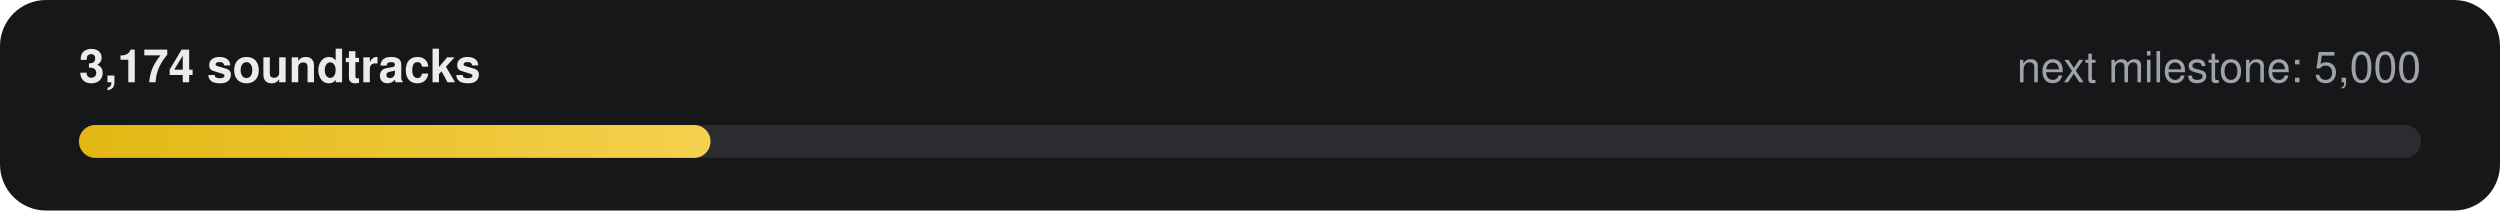
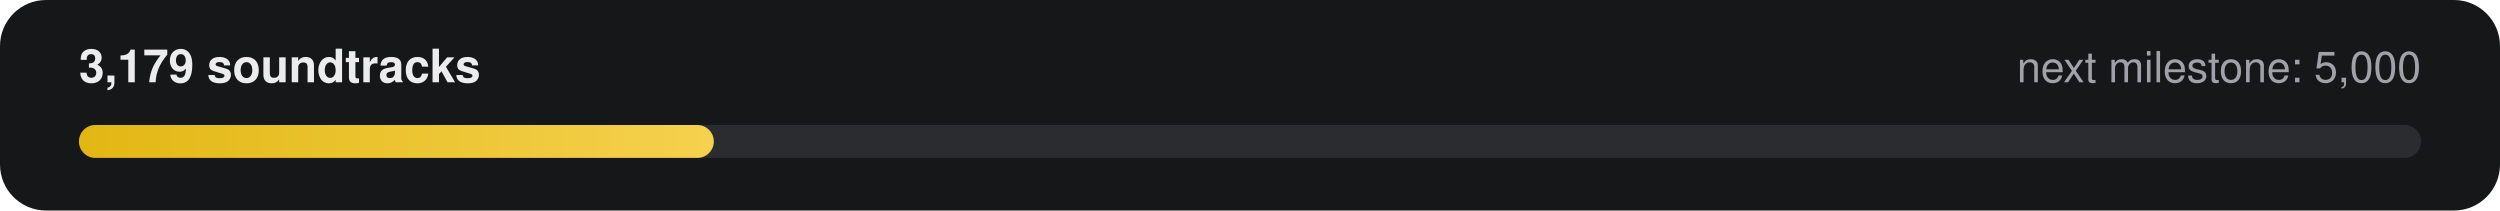
- <svg xmlns="http://www.w3.org/2000/svg" width="760" height="64" viewBox="0 0 760 64" role="img" aria-label="3,174 of 5,000 soundtracks">
+ <svg xmlns="http://www.w3.org/2000/svg" width="760" height="64" viewBox="0 0 760 64" role="img" aria-label="3,179 of 5,000 soundtracks">
  <defs>
    <linearGradient id="g" x1="0" x2="1">
      <stop offset="0" stop-color="#E2B714" />
      <stop offset="1" stop-color="#F5D14E" />
    </linearGradient>
  </defs>
  <rect width="760" height="64" rx="14" fill="#161718" />
-   <text x="24" y="25" fill="#ECECEE" font-family="-apple-system,Segoe UI,Helvetica,Arial,sans-serif" font-size="14" font-weight="600">3,174 soundtracks</text>
+   <text x="24" y="25" fill="#ECECEE" font-family="-apple-system,Segoe UI,Helvetica,Arial,sans-serif" font-size="14" font-weight="600">3,179 soundtracks</text>
  <text x="736" y="25" fill="#9FA3A9" text-anchor="end" font-family="-apple-system,Segoe UI,Helvetica,Arial,sans-serif" font-size="13">next milestone: 5,000</text>
  <rect x="24" y="38" width="712" height="10" rx="5" fill="#2A2C2F" />
-   <rect x="24" y="38" width="192" height="10" rx="5" fill="url(#g)" />
+   <rect x="24" y="38" width="193" height="10" rx="5" fill="url(#g)" />
</svg>
